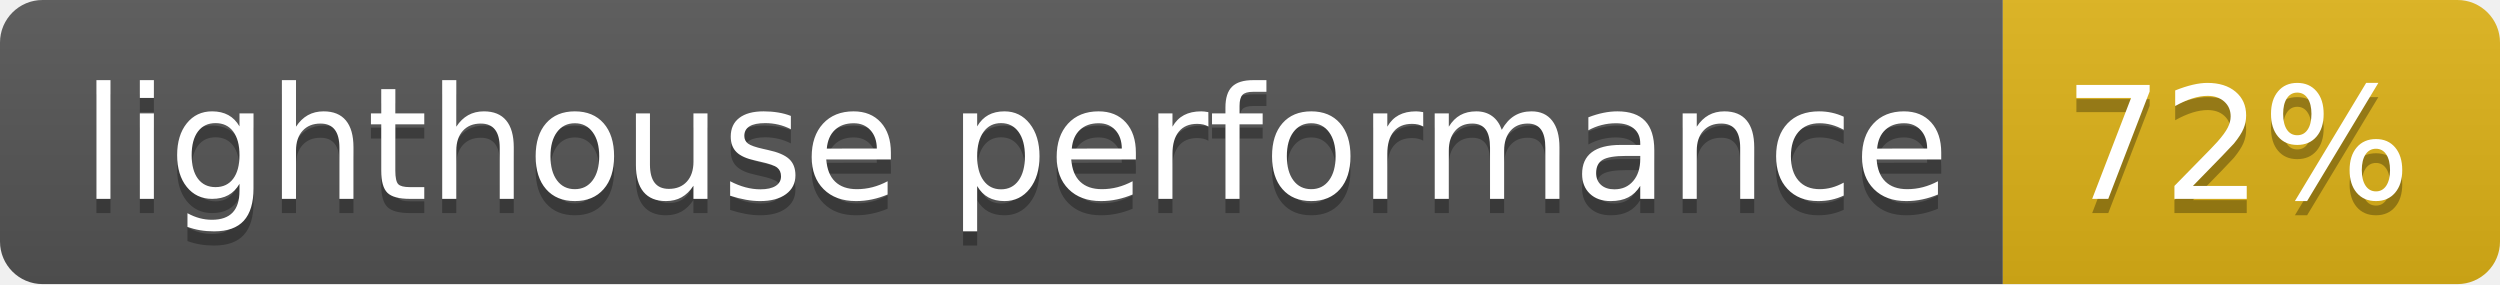
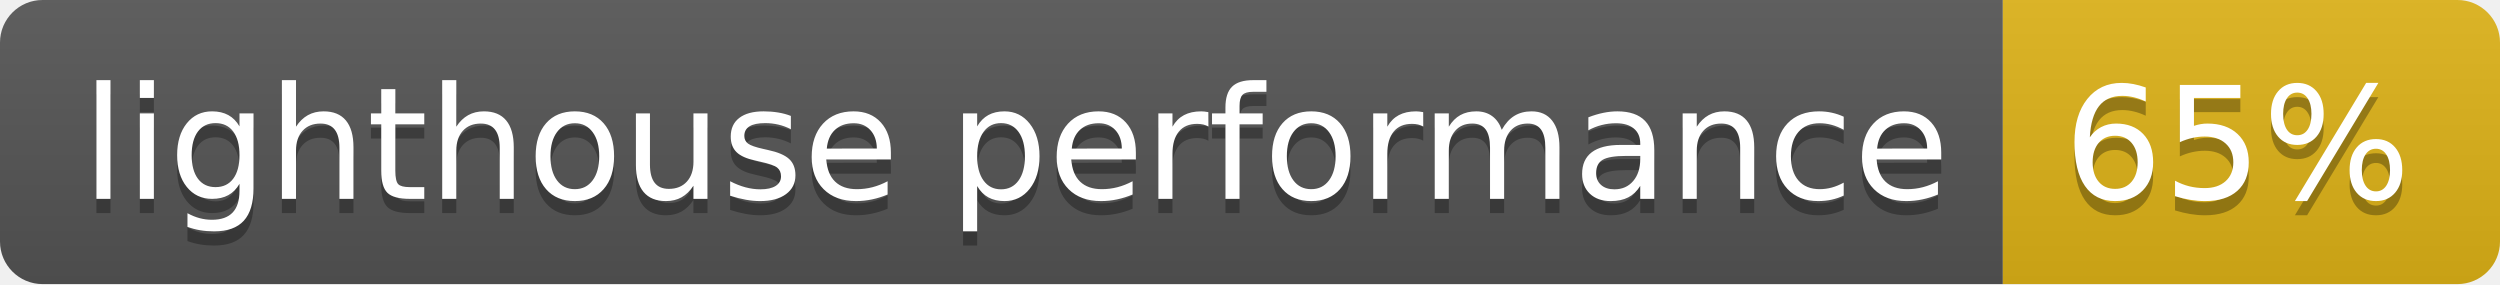
- <svg xmlns="http://www.w3.org/2000/svg" width="176" height="20" role="img" aria-label="lighthouse performance: 72%">
+ <svg xmlns="http://www.w3.org/2000/svg" width="176" height="20" role="img" aria-label="lighthouse performance: 65%">
  <linearGradient id="s" x2="0" y2="100%">
    <stop offset="0" stop-color="#bbb" stop-opacity=".1" />
    <stop offset="1" stop-opacity=".1" />
  </linearGradient>
  <clipPath id="r">
    <rect width="176" height="20" rx="3" fill="#fff" />
  </clipPath>
  <g clip-path="url(#r)">
    <rect width="141" height="20" fill="#555" />
    <rect x="141" width="35" height="20" fill="#dfb317" />
    <rect width="176" height="20" fill="url(#s)" />
  </g>
  <g fill="#fff" text-anchor="middle" font-family="Verdana,Geneva,DejaVu Sans,sans-serif" text-rendering="geometricPrecision" font-size="110">
    <text aria-hidden="true" x="715" y="150" fill="#010101" fill-opacity=".3" transform="scale(.1)" textLength="1310">lighthouse performance</text>
    <text x="715" y="140" transform="scale(.1)" fill="#fff" textLength="1310">lighthouse performance</text>
-     <text aria-hidden="true" x="1575" y="150" fill="#010101" fill-opacity=".3" transform="scale(.1)" textLength="250">72%</text>
-     <text x="1575" y="140" transform="scale(.1)" fill="#fff" textLength="250">72%</text>
+     <text aria-hidden="true" x="1575" y="150" fill="#010101" fill-opacity=".3" transform="scale(.1)" textLength="250">65%</text>
+     <text x="1575" y="140" transform="scale(.1)" fill="#fff" textLength="250">65%</text>
  </g>
</svg>
